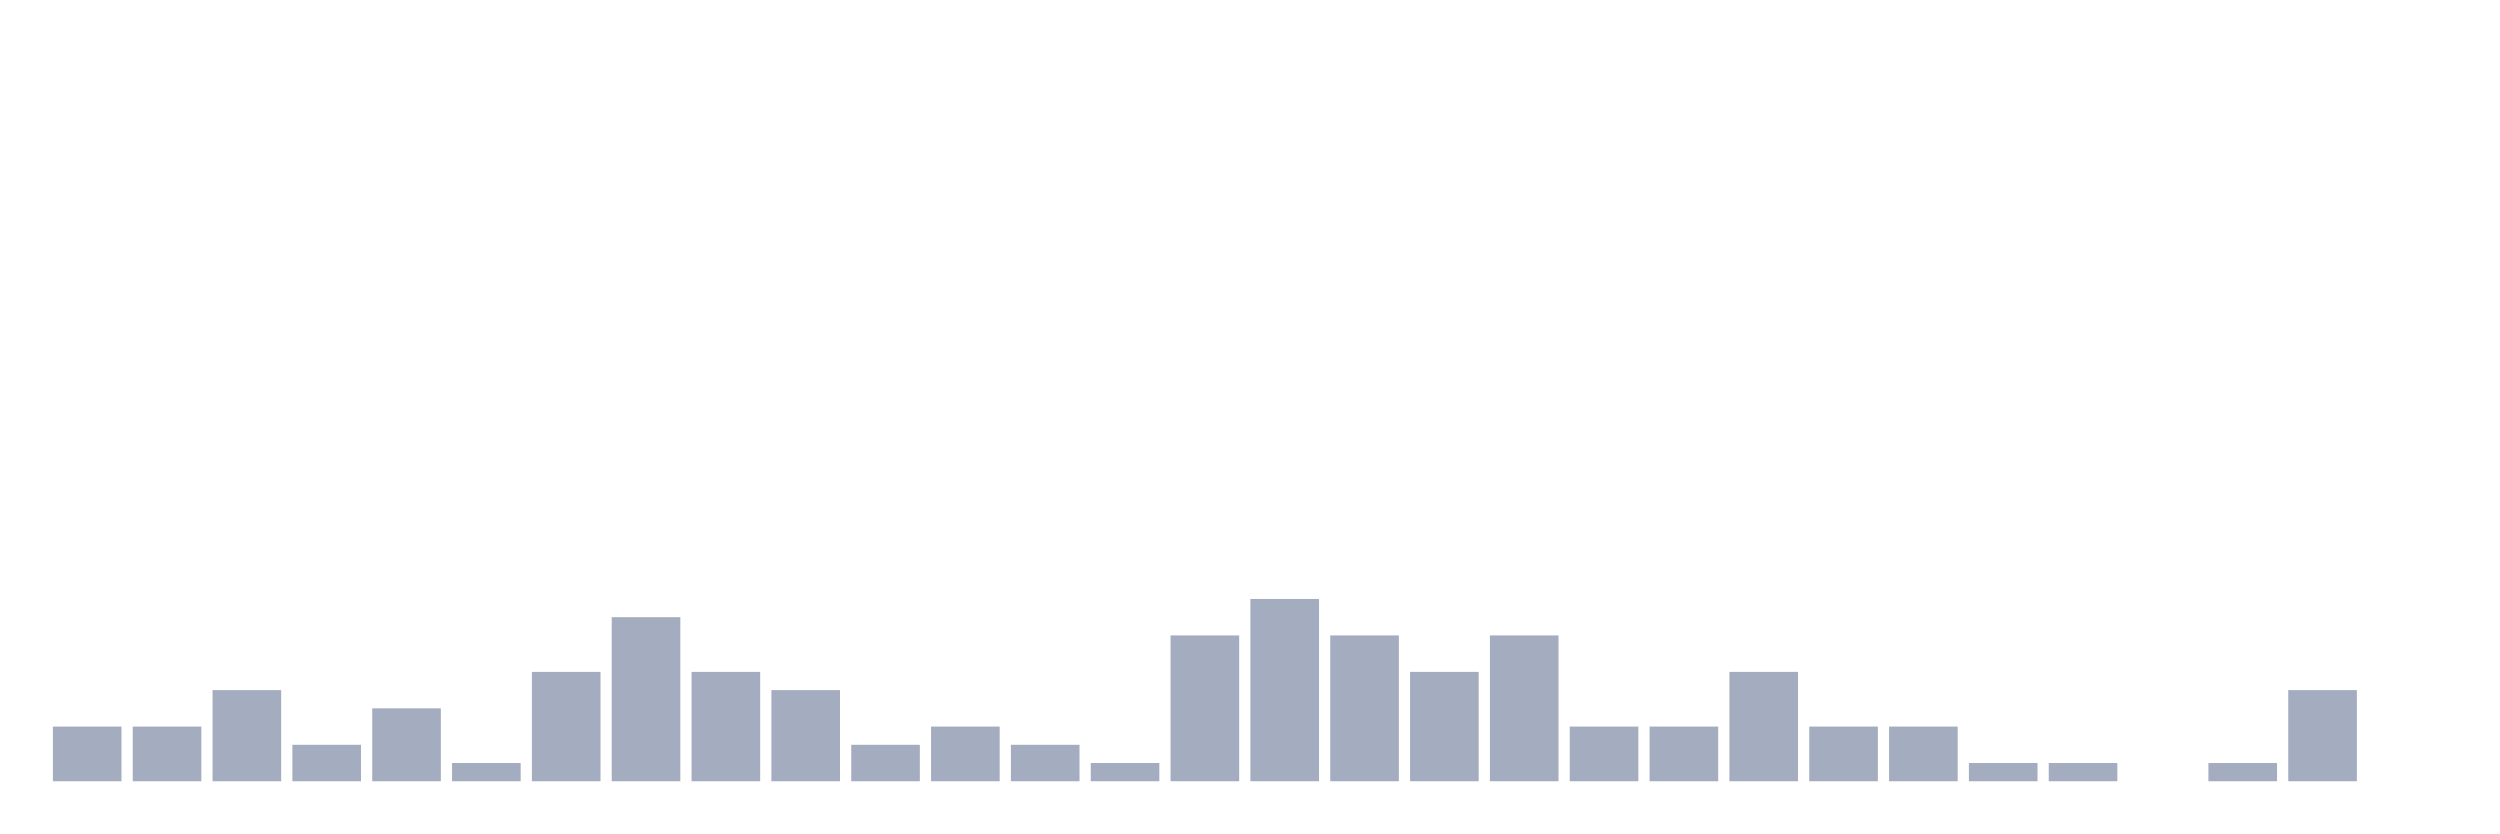
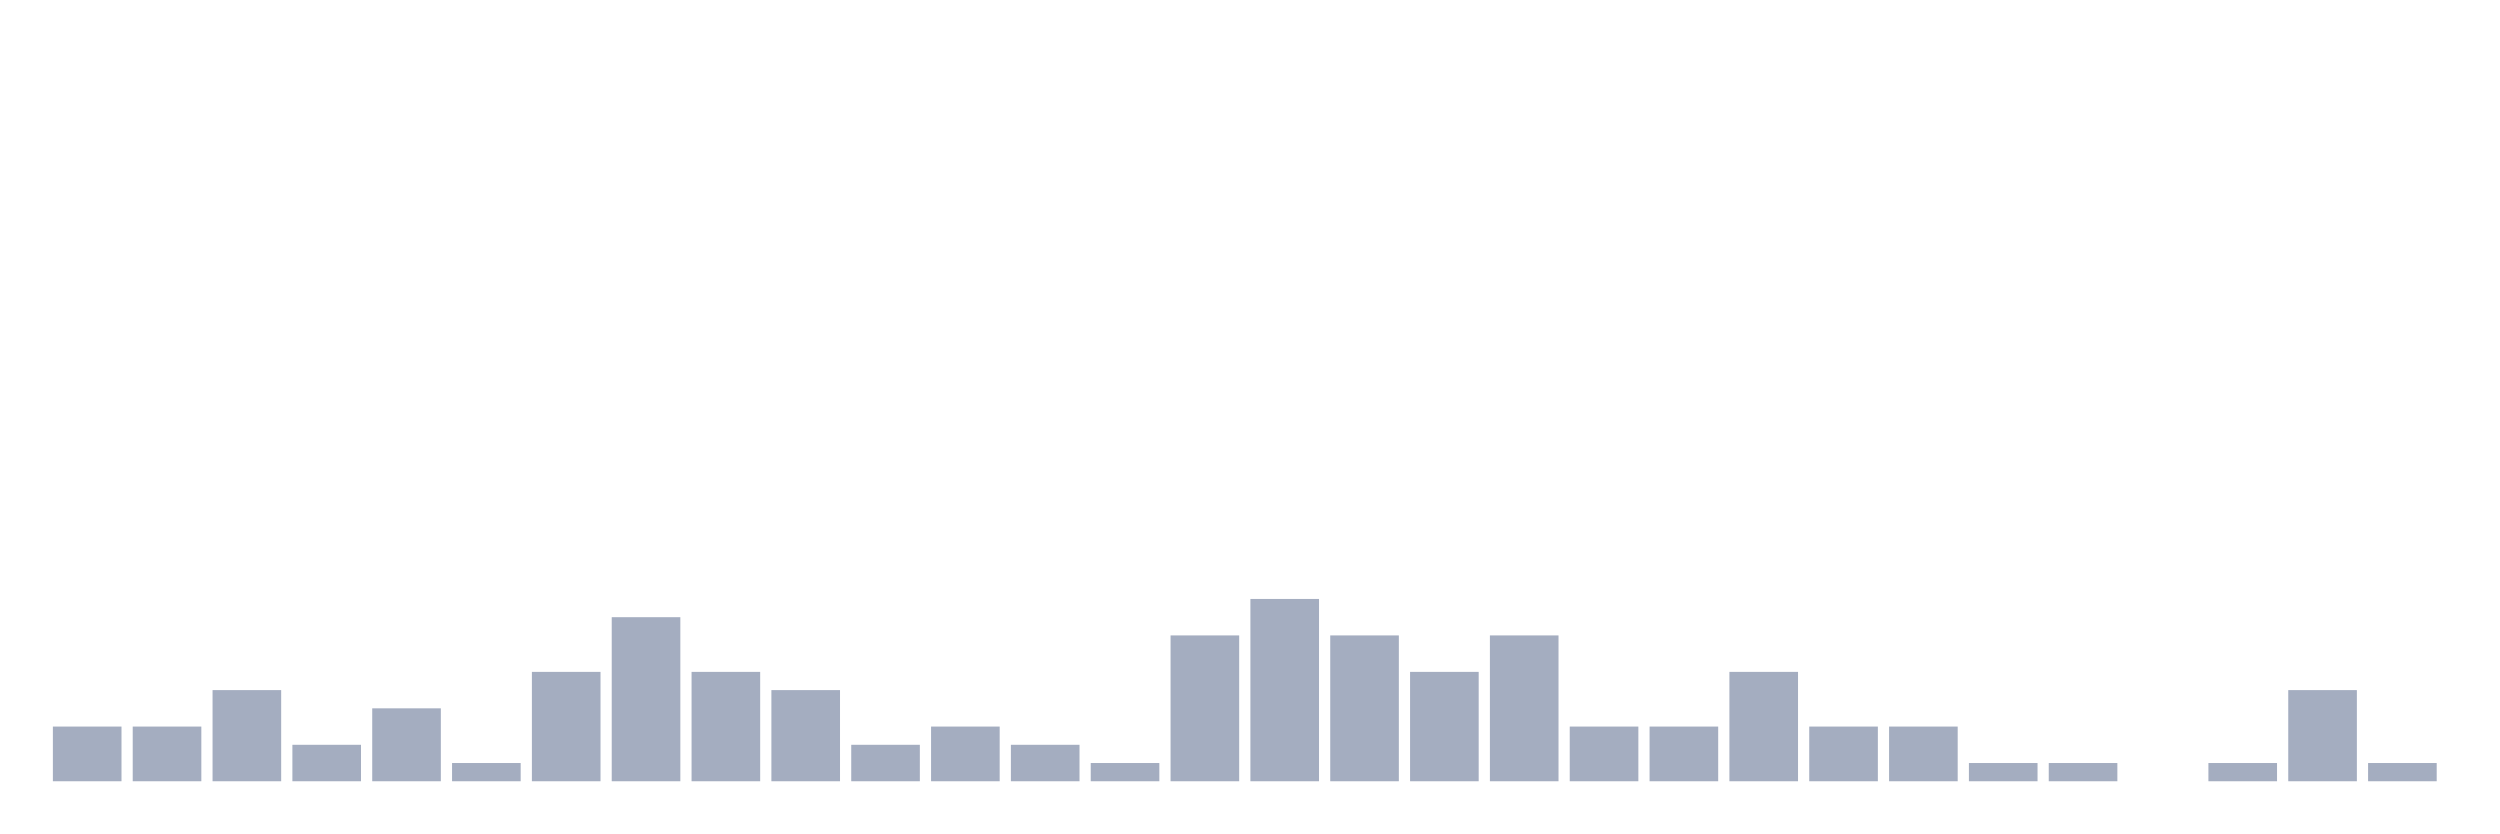
<svg xmlns="http://www.w3.org/2000/svg" viewBox="0 0 480 160">
  <g transform="translate(10,10)">
    <rect class="bar" x="0.153" width="13.175" y="129.5" height="10.5" fill="rgb(164,173,192)" />
    <rect class="bar" x="15.482" width="13.175" y="129.5" height="10.5" fill="rgb(164,173,192)" />
    <rect class="bar" x="30.81" width="13.175" y="122.5" height="17.5" fill="rgb(164,173,192)" />
    <rect class="bar" x="46.138" width="13.175" y="133" height="7" fill="rgb(164,173,192)" />
    <rect class="bar" x="61.466" width="13.175" y="126" height="14" fill="rgb(164,173,192)" />
    <rect class="bar" x="76.794" width="13.175" y="136.5" height="3.5" fill="rgb(164,173,192)" />
    <rect class="bar" x="92.123" width="13.175" y="119" height="21" fill="rgb(164,173,192)" />
    <rect class="bar" x="107.451" width="13.175" y="108.5" height="31.5" fill="rgb(164,173,192)" />
    <rect class="bar" x="122.779" width="13.175" y="119" height="21" fill="rgb(164,173,192)" />
    <rect class="bar" x="138.107" width="13.175" y="122.5" height="17.5" fill="rgb(164,173,192)" />
    <rect class="bar" x="153.436" width="13.175" y="133" height="7" fill="rgb(164,173,192)" />
    <rect class="bar" x="168.764" width="13.175" y="129.5" height="10.5" fill="rgb(164,173,192)" />
    <rect class="bar" x="184.092" width="13.175" y="133" height="7" fill="rgb(164,173,192)" />
    <rect class="bar" x="199.42" width="13.175" y="136.5" height="3.5" fill="rgb(164,173,192)" />
    <rect class="bar" x="214.748" width="13.175" y="112" height="28" fill="rgb(164,173,192)" />
    <rect class="bar" x="230.077" width="13.175" y="105" height="35" fill="rgb(164,173,192)" />
    <rect class="bar" x="245.405" width="13.175" y="112" height="28" fill="rgb(164,173,192)" />
    <rect class="bar" x="260.733" width="13.175" y="119" height="21" fill="rgb(164,173,192)" />
    <rect class="bar" x="276.061" width="13.175" y="112" height="28" fill="rgb(164,173,192)" />
    <rect class="bar" x="291.39" width="13.175" y="129.5" height="10.5" fill="rgb(164,173,192)" />
    <rect class="bar" x="306.718" width="13.175" y="129.5" height="10.5" fill="rgb(164,173,192)" />
    <rect class="bar" x="322.046" width="13.175" y="119" height="21" fill="rgb(164,173,192)" />
    <rect class="bar" x="337.374" width="13.175" y="129.5" height="10.5" fill="rgb(164,173,192)" />
    <rect class="bar" x="352.702" width="13.175" y="129.5" height="10.5" fill="rgb(164,173,192)" />
    <rect class="bar" x="368.031" width="13.175" y="136.5" height="3.5" fill="rgb(164,173,192)" />
    <rect class="bar" x="383.359" width="13.175" y="136.5" height="3.5" fill="rgb(164,173,192)" />
    <rect class="bar" x="398.687" width="13.175" y="140" height="0" fill="rgb(164,173,192)" />
    <rect class="bar" x="414.015" width="13.175" y="136.5" height="3.5" fill="rgb(164,173,192)" />
    <rect class="bar" x="429.344" width="13.175" y="122.5" height="17.5" fill="rgb(164,173,192)" />
-     <rect class="bar" x="444.672" width="13.175" y="140" height="0" fill="rgb(164,173,192)" />
+     <rect class="bar" x="444.672" width="13.175" y="136.5" height="3.5" fill="rgb(164,173,192)" />
  </g>
</svg>
